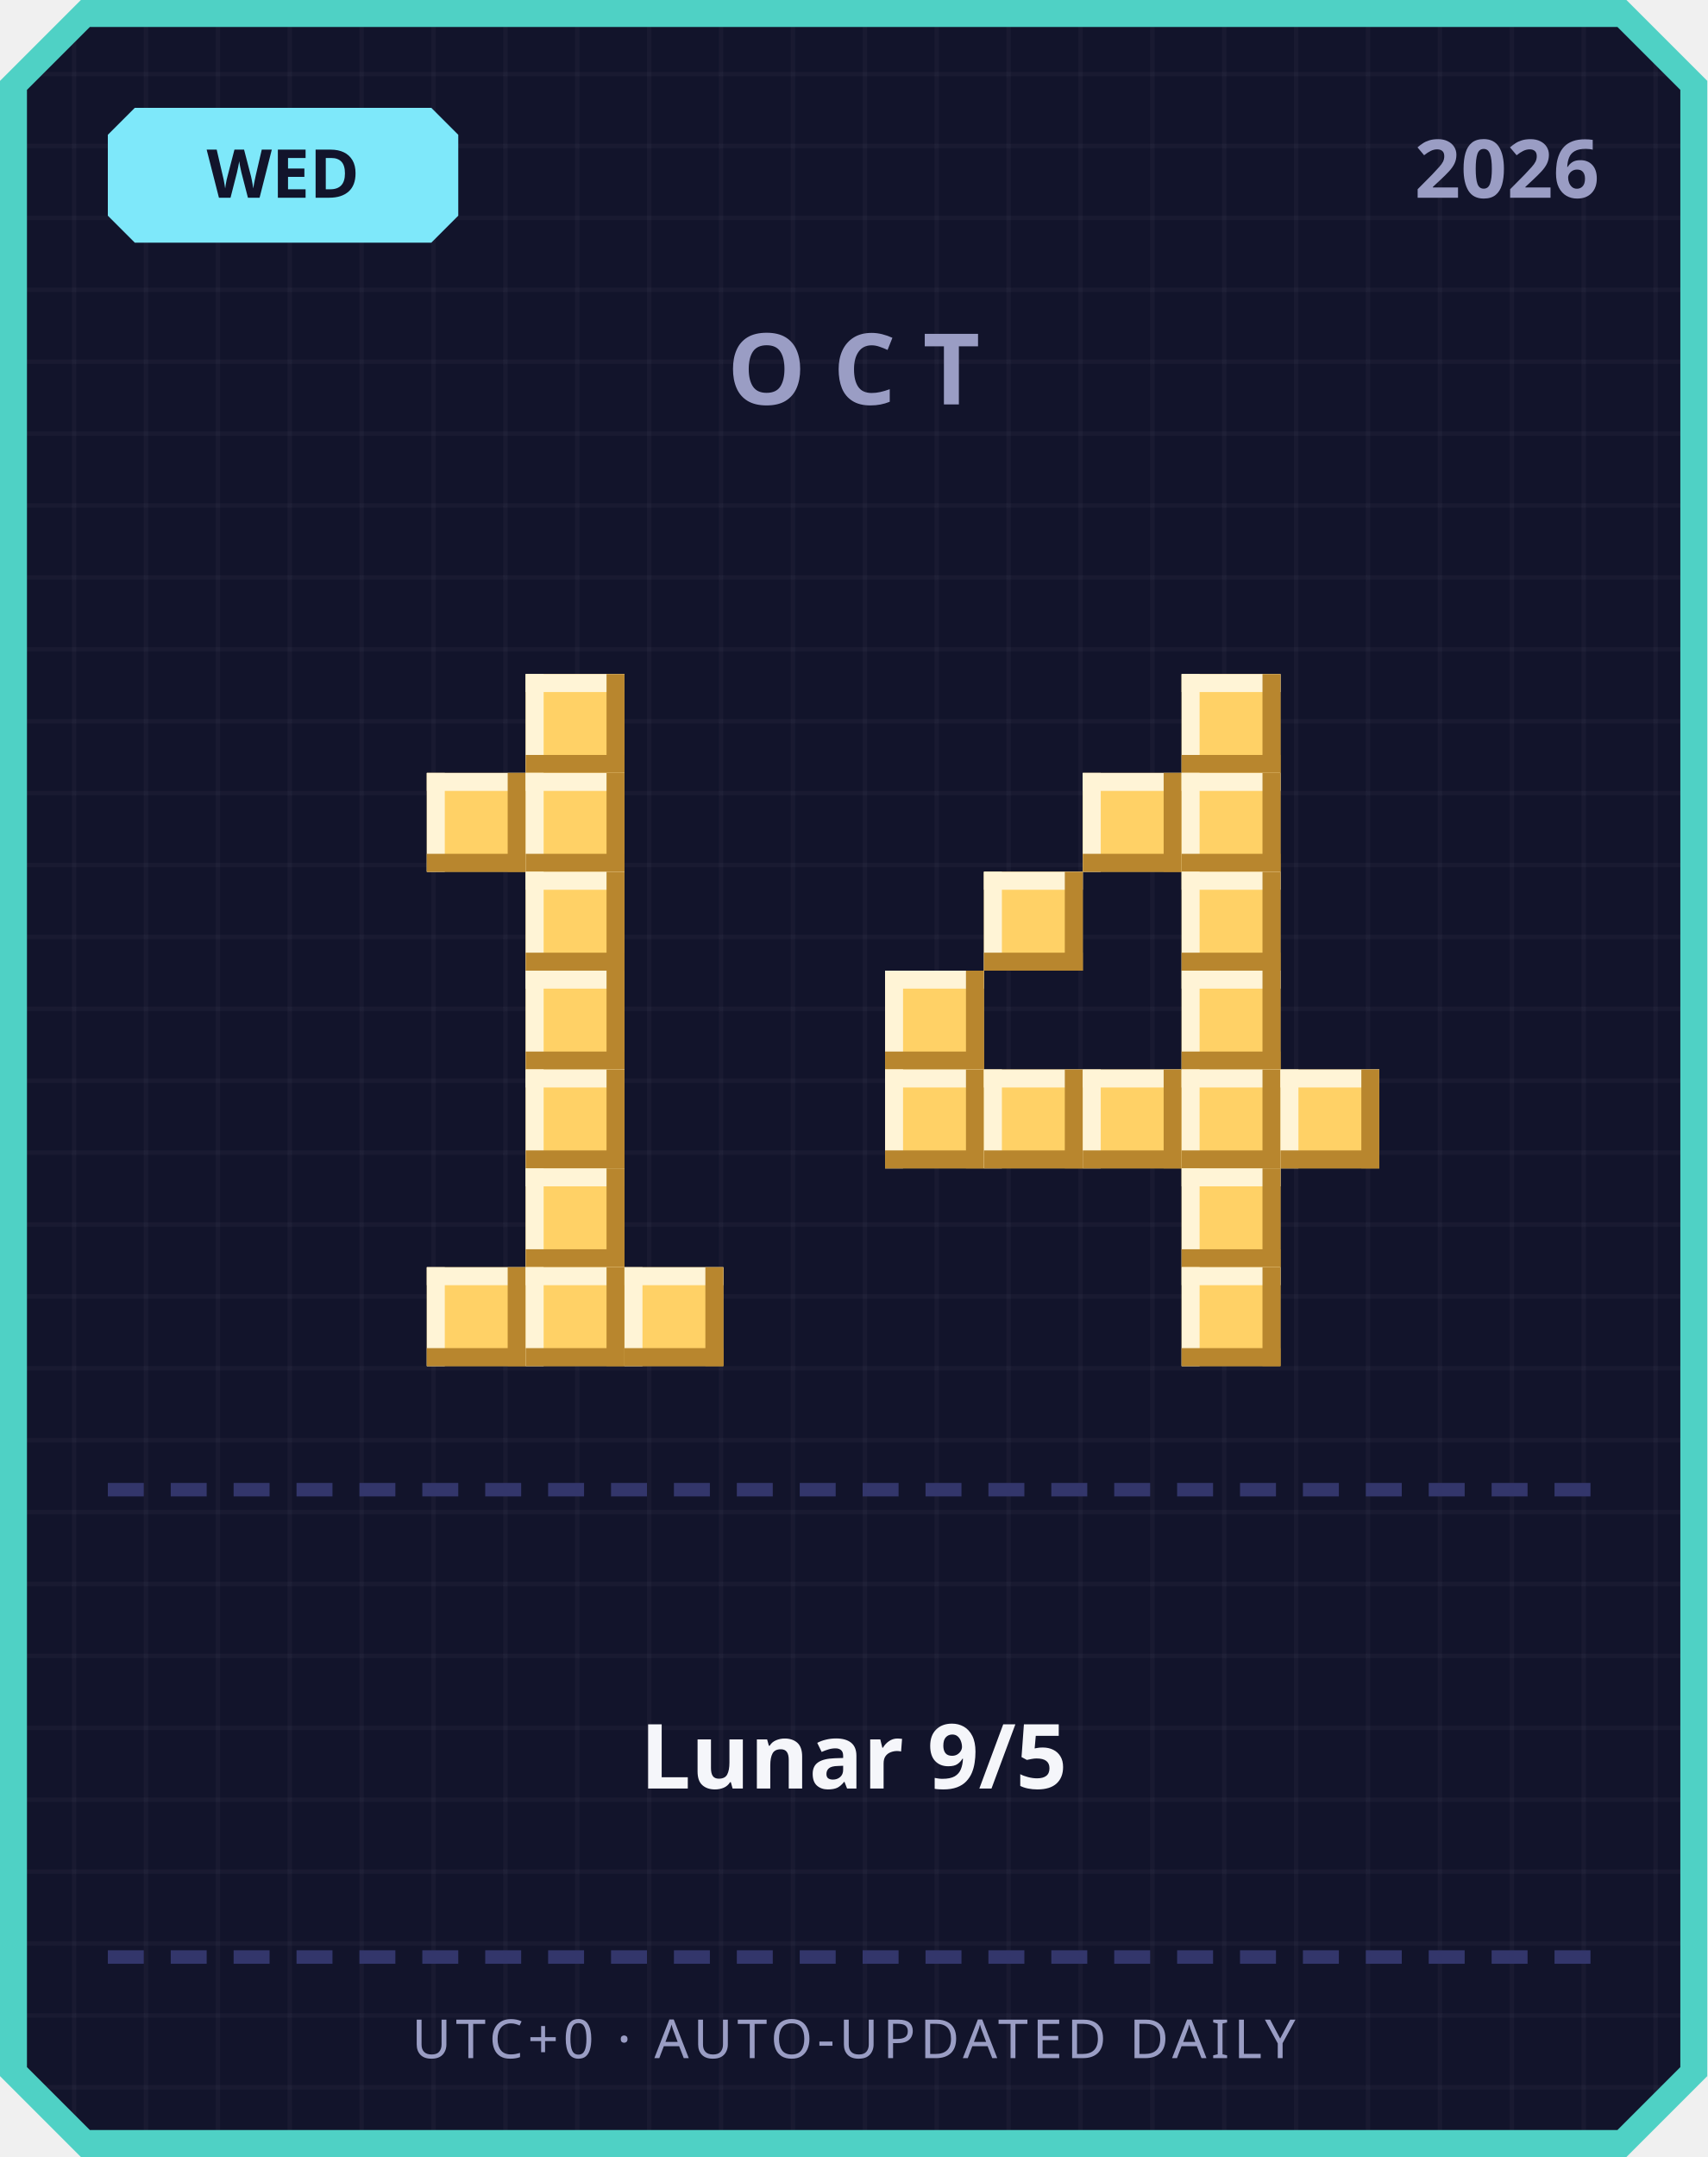
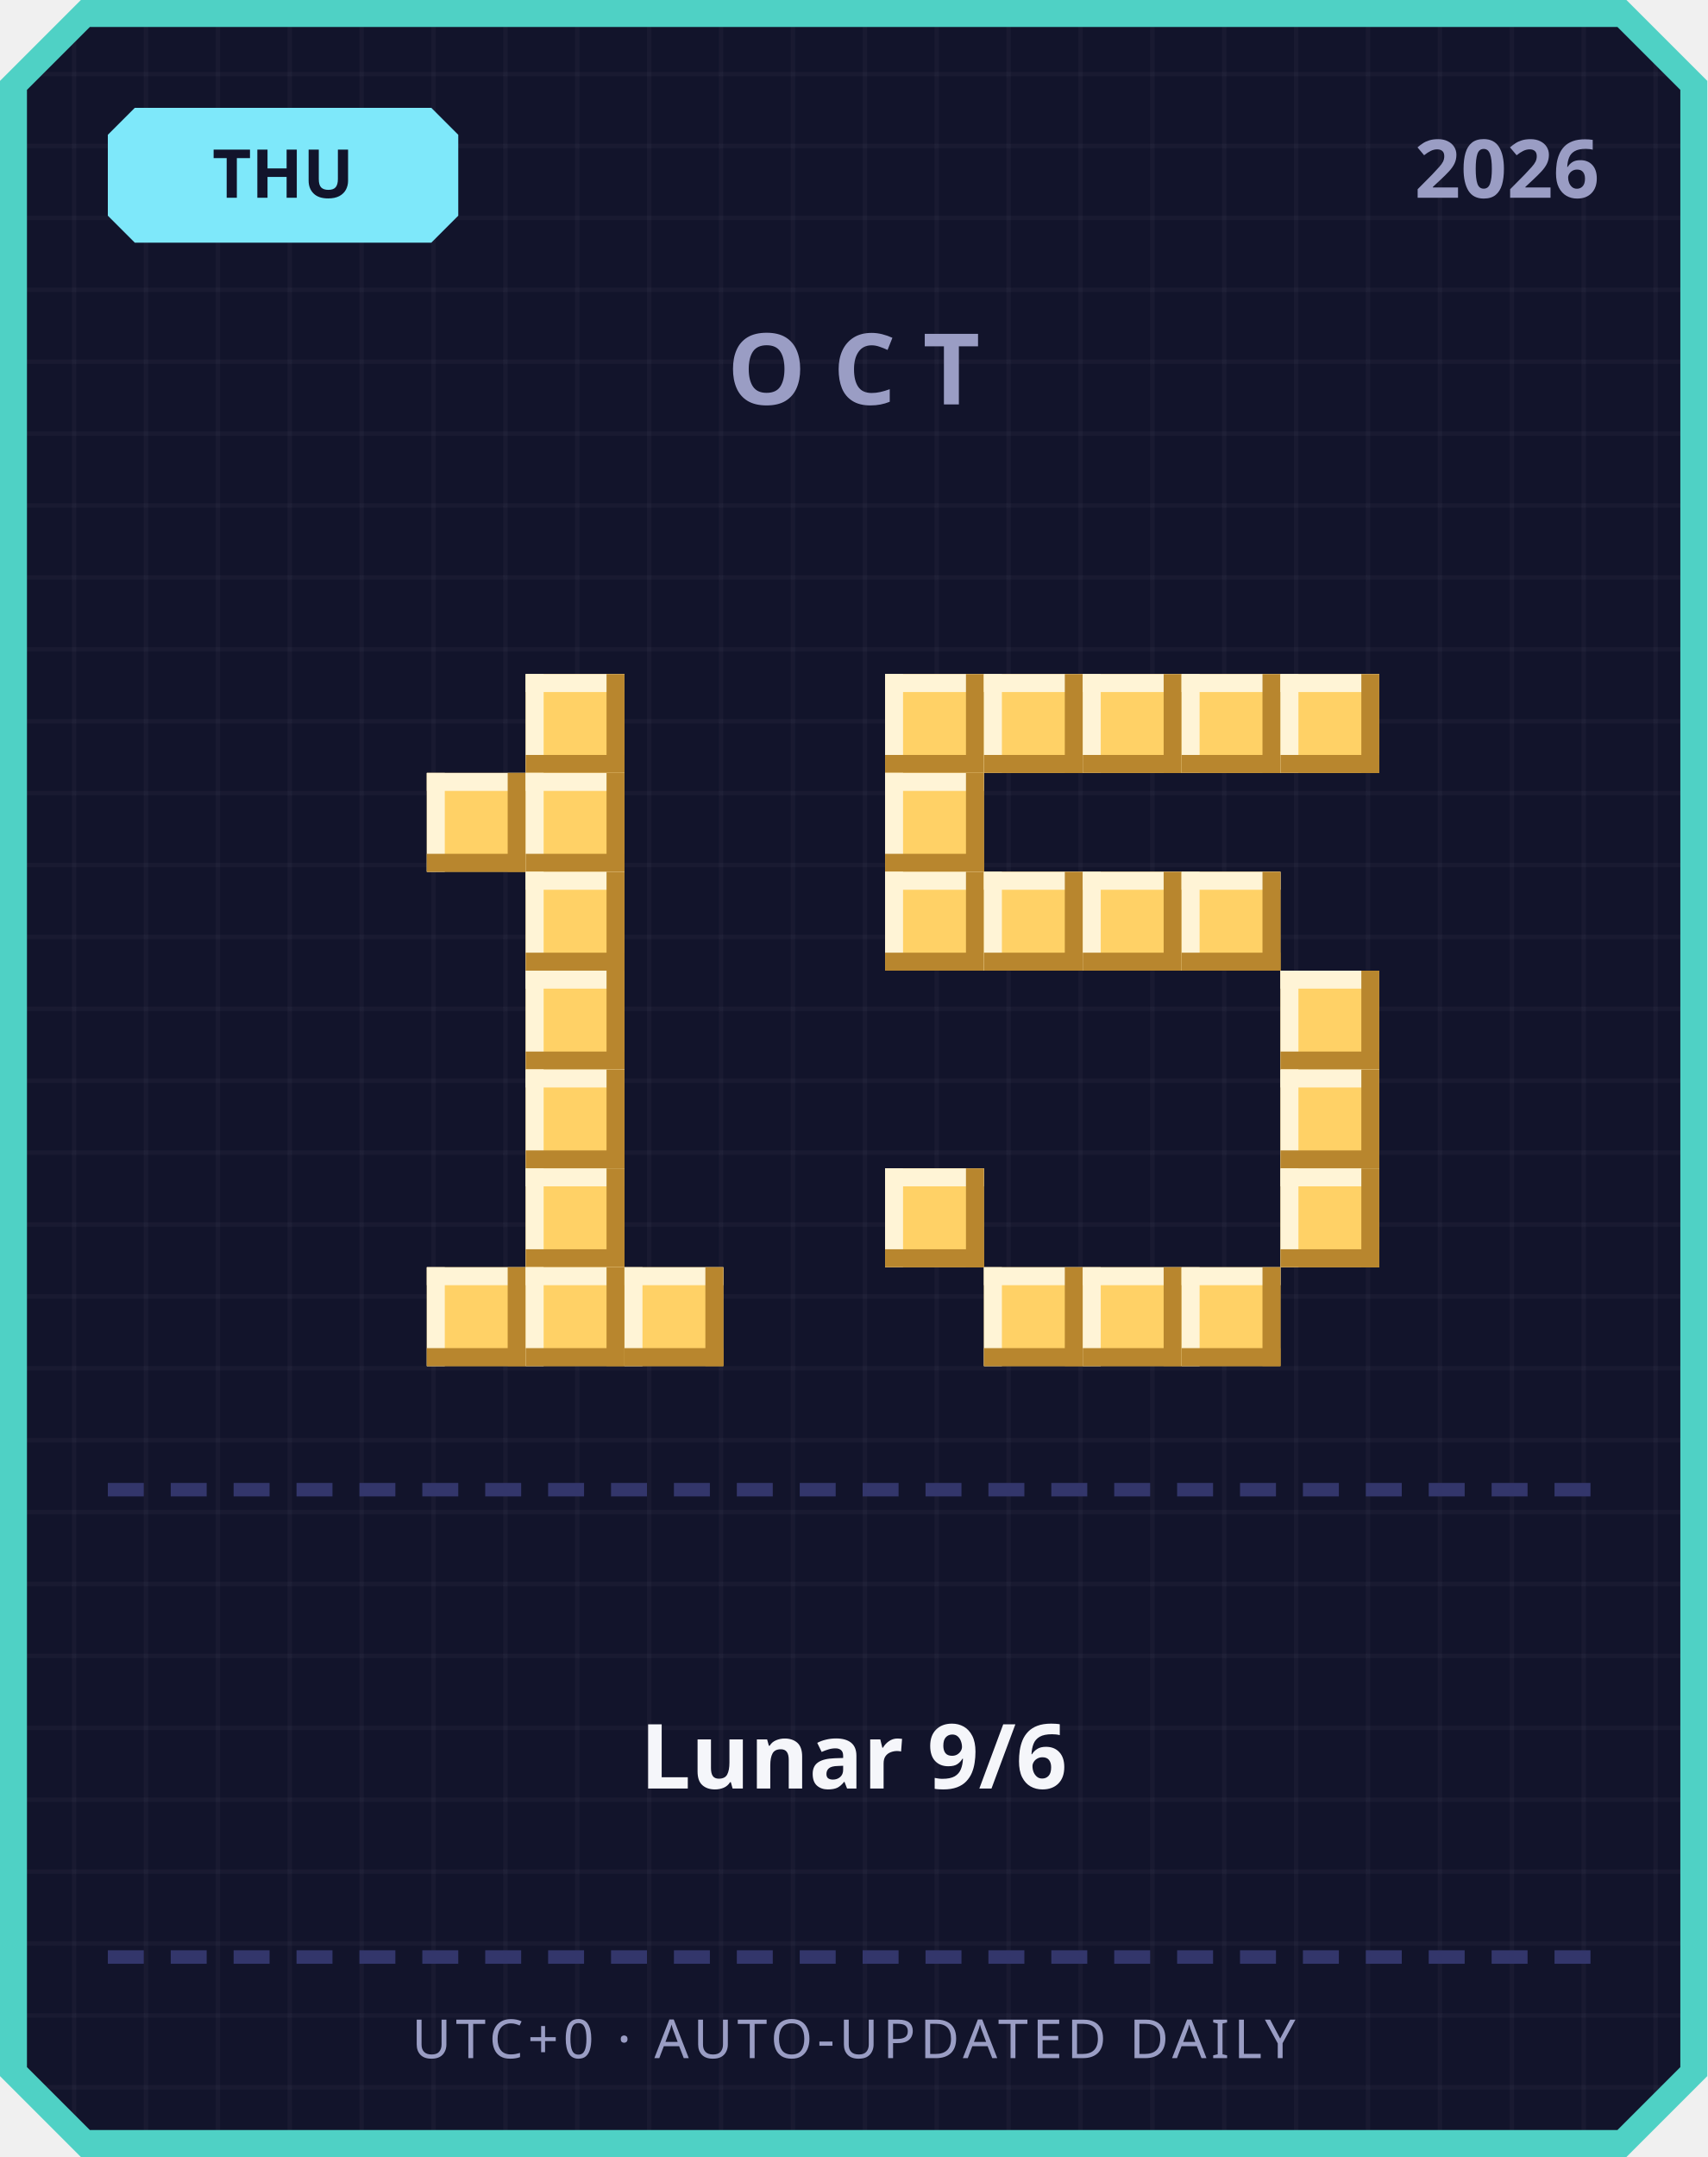
<svg xmlns="http://www.w3.org/2000/svg" width="380" height="480" viewBox="0 0 380 480">
  <defs>
    <pattern id="grid" width="16" height="16" patternUnits="userSpaceOnUse">
      <rect width="16" height="16" fill="#12142b" />
      <rect width="1" height="16" fill="#ffffff" opacity="0.03" />
      <rect width="16" height="1" fill="#ffffff" opacity="0.03" />
    </pattern>
  </defs>
  <path d="M 18,0 L 362,0 L 380,18 L 380,462 L 362,480 L 18,480 L 0,462 L 0,18 Z" fill="#4fd1c5" />
  <path d="M 20,6 L 360,6 L 374,20 L 374,460 L 360,474 L 20,474 L 6,460 L 6,20 Z" fill="url(#grid)" />
  <path d="M 30,24 L 96,24 L 102,30 L 102,48 L 96,54 L 30,54 L 24,48 L 24,30 Z" fill="#7ee8fa" />
-   <text x="63" y="44" text-anchor="middle" font-family="'Segoe UI', sans-serif" font-size="15" font-weight="700" fill="#12142b">WED</text>
+   <text x="63" y="44" text-anchor="middle" font-family="'Segoe UI', sans-serif" font-size="15" font-weight="700" fill="#12142b">THU</text>
  <text x="356" y="44" text-anchor="end" font-family="'Segoe UI', sans-serif" font-size="18" font-weight="700" fill="#9a9dc4">2026</text>
  <text x="190" y="90" text-anchor="middle" font-family="'Segoe UI', sans-serif" font-size="22" font-weight="700" letter-spacing="6" fill="#9a9dc4">OCT</text>
  <rect x="117" y="150" width="22" height="22" fill="#ffd166" />
  <rect x="117" y="150" width="22" height="4" fill="#fff4d6" />
  <rect x="117" y="150" width="4" height="22" fill="#fff4d6" />
  <rect x="117" y="168" width="22" height="4" fill="#b8862e" />
  <rect x="135" y="150" width="4" height="22" fill="#b8862e" />
  <rect x="95" y="172" width="22" height="22" fill="#ffd166" />
  <rect x="95" y="172" width="22" height="4" fill="#fff4d6" />
  <rect x="95" y="172" width="4" height="22" fill="#fff4d6" />
  <rect x="95" y="190" width="22" height="4" fill="#b8862e" />
  <rect x="113" y="172" width="4" height="22" fill="#b8862e" />
  <rect x="117" y="172" width="22" height="22" fill="#ffd166" />
  <rect x="117" y="172" width="22" height="4" fill="#fff4d6" />
  <rect x="117" y="172" width="4" height="22" fill="#fff4d6" />
  <rect x="117" y="190" width="22" height="4" fill="#b8862e" />
  <rect x="135" y="172" width="4" height="22" fill="#b8862e" />
  <rect x="117" y="194" width="22" height="22" fill="#ffd166" />
  <rect x="117" y="194" width="22" height="4" fill="#fff4d6" />
  <rect x="117" y="194" width="4" height="22" fill="#fff4d6" />
  <rect x="117" y="212" width="22" height="4" fill="#b8862e" />
  <rect x="135" y="194" width="4" height="22" fill="#b8862e" />
  <rect x="117" y="216" width="22" height="22" fill="#ffd166" />
  <rect x="117" y="216" width="22" height="4" fill="#fff4d6" />
  <rect x="117" y="216" width="4" height="22" fill="#fff4d6" />
  <rect x="117" y="234" width="22" height="4" fill="#b8862e" />
  <rect x="135" y="216" width="4" height="22" fill="#b8862e" />
  <rect x="117" y="238" width="22" height="22" fill="#ffd166" />
  <rect x="117" y="238" width="22" height="4" fill="#fff4d6" />
  <rect x="117" y="238" width="4" height="22" fill="#fff4d6" />
  <rect x="117" y="256" width="22" height="4" fill="#b8862e" />
  <rect x="135" y="238" width="4" height="22" fill="#b8862e" />
  <rect x="117" y="260" width="22" height="22" fill="#ffd166" />
  <rect x="117" y="260" width="22" height="4" fill="#fff4d6" />
  <rect x="117" y="260" width="4" height="22" fill="#fff4d6" />
  <rect x="117" y="278" width="22" height="4" fill="#b8862e" />
  <rect x="135" y="260" width="4" height="22" fill="#b8862e" />
  <rect x="95" y="282" width="22" height="22" fill="#ffd166" />
  <rect x="95" y="282" width="22" height="4" fill="#fff4d6" />
  <rect x="95" y="282" width="4" height="22" fill="#fff4d6" />
  <rect x="95" y="300" width="22" height="4" fill="#b8862e" />
  <rect x="113" y="282" width="4" height="22" fill="#b8862e" />
  <rect x="117" y="282" width="22" height="22" fill="#ffd166" />
  <rect x="117" y="282" width="22" height="4" fill="#fff4d6" />
  <rect x="117" y="282" width="4" height="22" fill="#fff4d6" />
  <rect x="117" y="300" width="22" height="4" fill="#b8862e" />
  <rect x="135" y="282" width="4" height="22" fill="#b8862e" />
  <rect x="139" y="282" width="22" height="22" fill="#ffd166" />
  <rect x="139" y="282" width="22" height="4" fill="#fff4d6" />
  <rect x="139" y="282" width="4" height="22" fill="#fff4d6" />
  <rect x="139" y="300" width="22" height="4" fill="#b8862e" />
  <rect x="157" y="282" width="4" height="22" fill="#b8862e" />
+   <rect x="197" y="150" width="22" height="22" fill="#ffd166" />
+   <rect x="197" y="150" width="22" height="4" fill="#fff4d6" />
+   <rect x="197" y="150" width="4" height="22" fill="#fff4d6" />
+   <rect x="197" y="168" width="22" height="4" fill="#b8862e" />
+   <rect x="215" y="150" width="4" height="22" fill="#b8862e" />
+   <rect x="219" y="150" width="22" height="22" fill="#ffd166" />
+   <rect x="219" y="150" width="22" height="4" fill="#fff4d6" />
+   <rect x="219" y="150" width="4" height="22" fill="#fff4d6" />
+   <rect x="219" y="168" width="22" height="4" fill="#b8862e" />
+   <rect x="237" y="150" width="4" height="22" fill="#b8862e" />
+   <rect x="241" y="150" width="22" height="22" fill="#ffd166" />
+   <rect x="241" y="150" width="22" height="4" fill="#fff4d6" />
+   <rect x="241" y="150" width="4" height="22" fill="#fff4d6" />
+   <rect x="241" y="168" width="22" height="4" fill="#b8862e" />
+   <rect x="259" y="150" width="4" height="22" fill="#b8862e" />
  <rect x="263" y="150" width="22" height="22" fill="#ffd166" />
  <rect x="263" y="150" width="22" height="4" fill="#fff4d6" />
  <rect x="263" y="150" width="4" height="22" fill="#fff4d6" />
  <rect x="263" y="168" width="22" height="4" fill="#b8862e" />
  <rect x="281" y="150" width="4" height="22" fill="#b8862e" />
-   <rect x="241" y="172" width="22" height="22" fill="#ffd166" />
-   <rect x="241" y="172" width="22" height="4" fill="#fff4d6" />
-   <rect x="241" y="172" width="4" height="22" fill="#fff4d6" />
-   <rect x="241" y="190" width="22" height="4" fill="#b8862e" />
-   <rect x="259" y="172" width="4" height="22" fill="#b8862e" />
-   <rect x="263" y="172" width="22" height="22" fill="#ffd166" />
-   <rect x="263" y="172" width="22" height="4" fill="#fff4d6" />
-   <rect x="263" y="172" width="4" height="22" fill="#fff4d6" />
-   <rect x="263" y="190" width="22" height="4" fill="#b8862e" />
-   <rect x="281" y="172" width="4" height="22" fill="#b8862e" />
+   <rect x="285" y="150" width="22" height="22" fill="#ffd166" />
+   <rect x="285" y="150" width="22" height="4" fill="#fff4d6" />
+   <rect x="285" y="150" width="4" height="22" fill="#fff4d6" />
+   <rect x="285" y="168" width="22" height="4" fill="#b8862e" />
+   <rect x="303" y="150" width="4" height="22" fill="#b8862e" />
+   <rect x="197" y="172" width="22" height="22" fill="#ffd166" />
+   <rect x="197" y="172" width="22" height="4" fill="#fff4d6" />
+   <rect x="197" y="172" width="4" height="22" fill="#fff4d6" />
+   <rect x="197" y="190" width="22" height="4" fill="#b8862e" />
+   <rect x="215" y="172" width="4" height="22" fill="#b8862e" />
+   <rect x="197" y="194" width="22" height="22" fill="#ffd166" />
+   <rect x="197" y="194" width="22" height="4" fill="#fff4d6" />
+   <rect x="197" y="194" width="4" height="22" fill="#fff4d6" />
+   <rect x="197" y="212" width="22" height="4" fill="#b8862e" />
+   <rect x="215" y="194" width="4" height="22" fill="#b8862e" />
  <rect x="219" y="194" width="22" height="22" fill="#ffd166" />
  <rect x="219" y="194" width="22" height="4" fill="#fff4d6" />
  <rect x="219" y="194" width="4" height="22" fill="#fff4d6" />
  <rect x="219" y="212" width="22" height="4" fill="#b8862e" />
  <rect x="237" y="194" width="4" height="22" fill="#b8862e" />
+   <rect x="241" y="194" width="22" height="22" fill="#ffd166" />
+   <rect x="241" y="194" width="22" height="4" fill="#fff4d6" />
+   <rect x="241" y="194" width="4" height="22" fill="#fff4d6" />
+   <rect x="241" y="212" width="22" height="4" fill="#b8862e" />
+   <rect x="259" y="194" width="4" height="22" fill="#b8862e" />
  <rect x="263" y="194" width="22" height="22" fill="#ffd166" />
  <rect x="263" y="194" width="22" height="4" fill="#fff4d6" />
  <rect x="263" y="194" width="4" height="22" fill="#fff4d6" />
  <rect x="263" y="212" width="22" height="4" fill="#b8862e" />
  <rect x="281" y="194" width="4" height="22" fill="#b8862e" />
-   <rect x="197" y="216" width="22" height="22" fill="#ffd166" />
-   <rect x="197" y="216" width="22" height="4" fill="#fff4d6" />
-   <rect x="197" y="216" width="4" height="22" fill="#fff4d6" />
-   <rect x="197" y="234" width="22" height="4" fill="#b8862e" />
-   <rect x="215" y="216" width="4" height="22" fill="#b8862e" />
-   <rect x="263" y="216" width="22" height="22" fill="#ffd166" />
-   <rect x="263" y="216" width="22" height="4" fill="#fff4d6" />
-   <rect x="263" y="216" width="4" height="22" fill="#fff4d6" />
-   <rect x="263" y="234" width="22" height="4" fill="#b8862e" />
-   <rect x="281" y="216" width="4" height="22" fill="#b8862e" />
-   <rect x="197" y="238" width="22" height="22" fill="#ffd166" />
-   <rect x="197" y="238" width="22" height="4" fill="#fff4d6" />
-   <rect x="197" y="238" width="4" height="22" fill="#fff4d6" />
-   <rect x="197" y="256" width="22" height="4" fill="#b8862e" />
-   <rect x="215" y="238" width="4" height="22" fill="#b8862e" />
-   <rect x="219" y="238" width="22" height="22" fill="#ffd166" />
-   <rect x="219" y="238" width="22" height="4" fill="#fff4d6" />
-   <rect x="219" y="238" width="4" height="22" fill="#fff4d6" />
-   <rect x="219" y="256" width="22" height="4" fill="#b8862e" />
-   <rect x="237" y="238" width="4" height="22" fill="#b8862e" />
-   <rect x="241" y="238" width="22" height="22" fill="#ffd166" />
-   <rect x="241" y="238" width="22" height="4" fill="#fff4d6" />
-   <rect x="241" y="238" width="4" height="22" fill="#fff4d6" />
-   <rect x="241" y="256" width="22" height="4" fill="#b8862e" />
-   <rect x="259" y="238" width="4" height="22" fill="#b8862e" />
-   <rect x="263" y="238" width="22" height="22" fill="#ffd166" />
-   <rect x="263" y="238" width="22" height="4" fill="#fff4d6" />
-   <rect x="263" y="238" width="4" height="22" fill="#fff4d6" />
-   <rect x="263" y="256" width="22" height="4" fill="#b8862e" />
-   <rect x="281" y="238" width="4" height="22" fill="#b8862e" />
+   <rect x="285" y="216" width="22" height="22" fill="#ffd166" />
+   <rect x="285" y="216" width="22" height="4" fill="#fff4d6" />
+   <rect x="285" y="216" width="4" height="22" fill="#fff4d6" />
+   <rect x="285" y="234" width="22" height="4" fill="#b8862e" />
+   <rect x="303" y="216" width="4" height="22" fill="#b8862e" />
  <rect x="285" y="238" width="22" height="22" fill="#ffd166" />
  <rect x="285" y="238" width="22" height="4" fill="#fff4d6" />
  <rect x="285" y="238" width="4" height="22" fill="#fff4d6" />
  <rect x="285" y="256" width="22" height="4" fill="#b8862e" />
  <rect x="303" y="238" width="4" height="22" fill="#b8862e" />
-   <rect x="263" y="260" width="22" height="22" fill="#ffd166" />
-   <rect x="263" y="260" width="22" height="4" fill="#fff4d6" />
-   <rect x="263" y="260" width="4" height="22" fill="#fff4d6" />
-   <rect x="263" y="278" width="22" height="4" fill="#b8862e" />
-   <rect x="281" y="260" width="4" height="22" fill="#b8862e" />
+   <rect x="197" y="260" width="22" height="22" fill="#ffd166" />
+   <rect x="197" y="260" width="22" height="4" fill="#fff4d6" />
+   <rect x="197" y="260" width="4" height="22" fill="#fff4d6" />
+   <rect x="197" y="278" width="22" height="4" fill="#b8862e" />
+   <rect x="215" y="260" width="4" height="22" fill="#b8862e" />
+   <rect x="285" y="260" width="22" height="22" fill="#ffd166" />
+   <rect x="285" y="260" width="22" height="4" fill="#fff4d6" />
+   <rect x="285" y="260" width="4" height="22" fill="#fff4d6" />
+   <rect x="285" y="278" width="22" height="4" fill="#b8862e" />
+   <rect x="303" y="260" width="4" height="22" fill="#b8862e" />
+   <rect x="219" y="282" width="22" height="22" fill="#ffd166" />
+   <rect x="219" y="282" width="22" height="4" fill="#fff4d6" />
+   <rect x="219" y="282" width="4" height="22" fill="#fff4d6" />
+   <rect x="219" y="300" width="22" height="4" fill="#b8862e" />
+   <rect x="237" y="282" width="4" height="22" fill="#b8862e" />
+   <rect x="241" y="282" width="22" height="22" fill="#ffd166" />
+   <rect x="241" y="282" width="22" height="4" fill="#fff4d6" />
+   <rect x="241" y="282" width="4" height="22" fill="#fff4d6" />
+   <rect x="241" y="300" width="22" height="4" fill="#b8862e" />
+   <rect x="259" y="282" width="4" height="22" fill="#b8862e" />
  <rect x="263" y="282" width="22" height="22" fill="#ffd166" />
  <rect x="263" y="282" width="22" height="4" fill="#fff4d6" />
  <rect x="263" y="282" width="4" height="22" fill="#fff4d6" />
  <rect x="263" y="300" width="22" height="4" fill="#b8862e" />
  <rect x="281" y="282" width="4" height="22" fill="#b8862e" />
  <rect x="24" y="330" width="8" height="3" fill="#33366b" />
  <rect x="38" y="330" width="8" height="3" fill="#33366b" />
  <rect x="52" y="330" width="8" height="3" fill="#33366b" />
  <rect x="66" y="330" width="8" height="3" fill="#33366b" />
  <rect x="80" y="330" width="8" height="3" fill="#33366b" />
  <rect x="94" y="330" width="8" height="3" fill="#33366b" />
  <rect x="108" y="330" width="8" height="3" fill="#33366b" />
  <rect x="122" y="330" width="8" height="3" fill="#33366b" />
  <rect x="136" y="330" width="8" height="3" fill="#33366b" />
  <rect x="150" y="330" width="8" height="3" fill="#33366b" />
  <rect x="164" y="330" width="8" height="3" fill="#33366b" />
  <rect x="178" y="330" width="8" height="3" fill="#33366b" />
  <rect x="192" y="330" width="8" height="3" fill="#33366b" />
  <rect x="206" y="330" width="8" height="3" fill="#33366b" />
  <rect x="220" y="330" width="8" height="3" fill="#33366b" />
  <rect x="234" y="330" width="8" height="3" fill="#33366b" />
  <rect x="248" y="330" width="8" height="3" fill="#33366b" />
  <rect x="262" y="330" width="8" height="3" fill="#33366b" />
  <rect x="276" y="330" width="8" height="3" fill="#33366b" />
  <rect x="290" y="330" width="8" height="3" fill="#33366b" />
  <rect x="304" y="330" width="8" height="3" fill="#33366b" />
  <rect x="318" y="330" width="8" height="3" fill="#33366b" />
  <rect x="332" y="330" width="8" height="3" fill="#33366b" />
  <rect x="346" y="330" width="8" height="3" fill="#33366b" />
-   <text x="190" y="398" text-anchor="middle" font-family="'Segoe UI', 'Microsoft JhengHei', sans-serif" font-size="20" font-weight="700" fill="#f5f6fa">Lunar 9/5</text>
+   <text x="190" y="398" text-anchor="middle" font-family="'Segoe UI', 'Microsoft JhengHei', sans-serif" font-size="20" font-weight="700" fill="#f5f6fa">Lunar 9/6</text>
  <rect x="24" y="434" width="8" height="3" fill="#33366b" />
  <rect x="38" y="434" width="8" height="3" fill="#33366b" />
  <rect x="52" y="434" width="8" height="3" fill="#33366b" />
  <rect x="66" y="434" width="8" height="3" fill="#33366b" />
  <rect x="80" y="434" width="8" height="3" fill="#33366b" />
  <rect x="94" y="434" width="8" height="3" fill="#33366b" />
  <rect x="108" y="434" width="8" height="3" fill="#33366b" />
  <rect x="122" y="434" width="8" height="3" fill="#33366b" />
  <rect x="136" y="434" width="8" height="3" fill="#33366b" />
  <rect x="150" y="434" width="8" height="3" fill="#33366b" />
  <rect x="164" y="434" width="8" height="3" fill="#33366b" />
  <rect x="178" y="434" width="8" height="3" fill="#33366b" />
  <rect x="192" y="434" width="8" height="3" fill="#33366b" />
  <rect x="206" y="434" width="8" height="3" fill="#33366b" />
  <rect x="220" y="434" width="8" height="3" fill="#33366b" />
  <rect x="234" y="434" width="8" height="3" fill="#33366b" />
  <rect x="248" y="434" width="8" height="3" fill="#33366b" />
  <rect x="262" y="434" width="8" height="3" fill="#33366b" />
  <rect x="276" y="434" width="8" height="3" fill="#33366b" />
  <rect x="290" y="434" width="8" height="3" fill="#33366b" />
  <rect x="304" y="434" width="8" height="3" fill="#33366b" />
  <rect x="318" y="434" width="8" height="3" fill="#33366b" />
  <rect x="332" y="434" width="8" height="3" fill="#33366b" />
  <rect x="346" y="434" width="8" height="3" fill="#33366b" />
  <text x="190" y="458" text-anchor="middle" font-family="'Segoe UI', sans-serif" font-size="12" letter-spacing="1" fill="#9a9dc4">UTC+0 · AUTO-UPDATED DAILY</text>
</svg>
